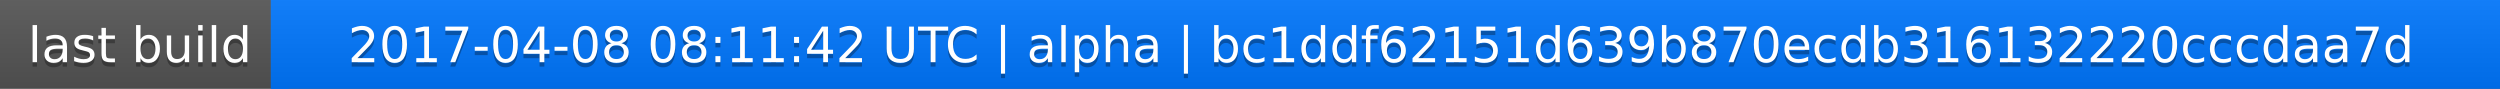
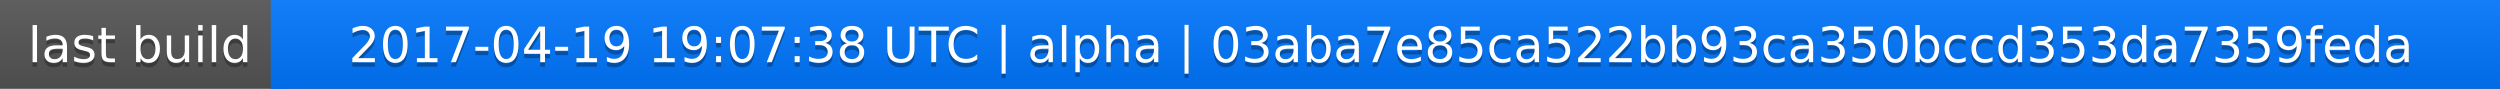
<svg xmlns="http://www.w3.org/2000/svg" width="563" height="20">
  <linearGradient id="a" x2="0" y2="100%">
    <stop offset="0" stop-color="#bbb" stop-opacity=".1" />
    <stop offset="1" stop-opacity=".1" />
  </linearGradient>
  <rect rx="0" width="563" height="20" fill="#555" />
  <rect rx="0" x="61" width="502" height="20" fill="#07f" />
  <path fill="#07f" d="M61 0h4v20h-4z" />
  <rect rx="0" width="563" height="20" fill="url(#a)" />
  <g fill="#fff" text-anchor="middle" font-family="DejaVu Sans,Verdana,Geneva,sans-serif" font-size="11">
    <text x="31.5" y="15" fill="#010101" fill-opacity=".3">last build</text>
    <text x="31.5" y="14">last build</text>
-     <text x="311" y="15" fill="#010101" fill-opacity=".3">2017-04-08 08:11:42 UTC | alpha | bc1ddf62151d639b870ecdb316132220cccdaa7d</text>
-     <text x="311" y="14">2017-04-08 08:11:42 UTC | alpha | bc1ddf62151d639b870ecdb316132220cccdaa7d</text>
+     <text x="311" y="15" fill="#010101" fill-opacity=".3">2017-04-19 19:07:38 UTC | alpha | 03aba7e85ca522bb93ca350bccd353da7359feda</text>
+     <text x="311" y="14">2017-04-19 19:07:38 UTC | alpha | 03aba7e85ca522bb93ca350bccd353da7359feda</text>
  </g>
</svg>
